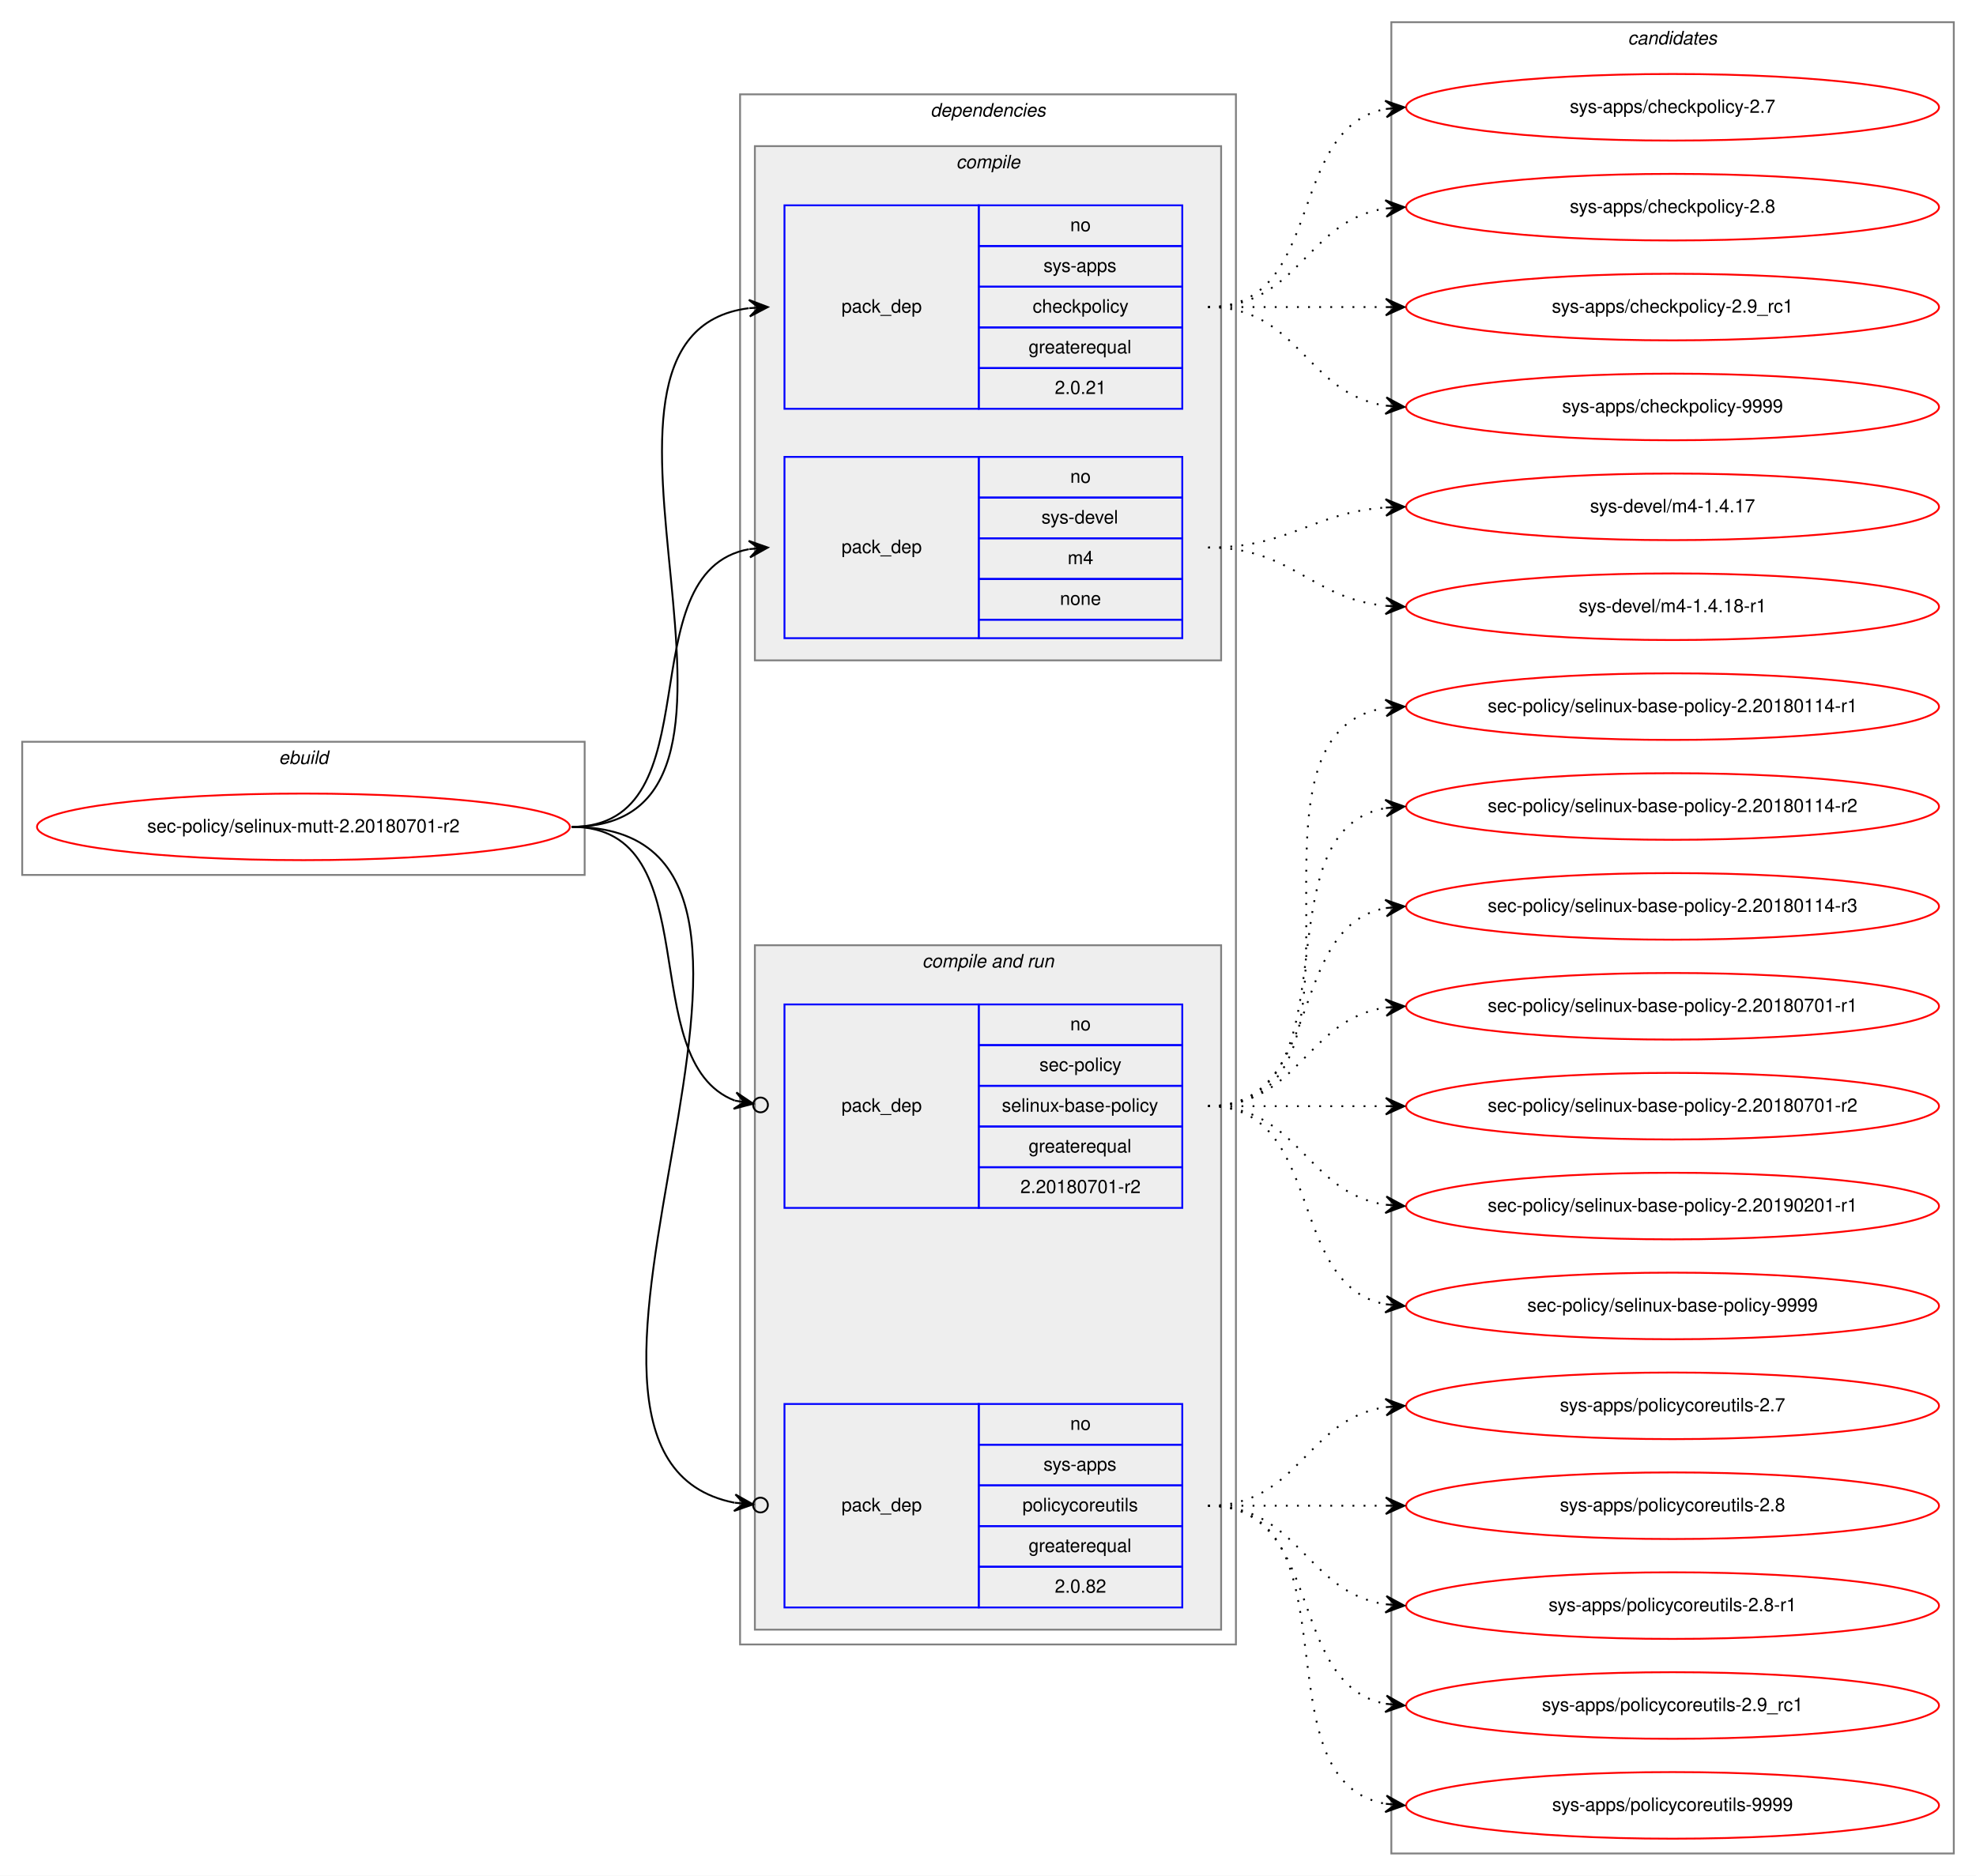
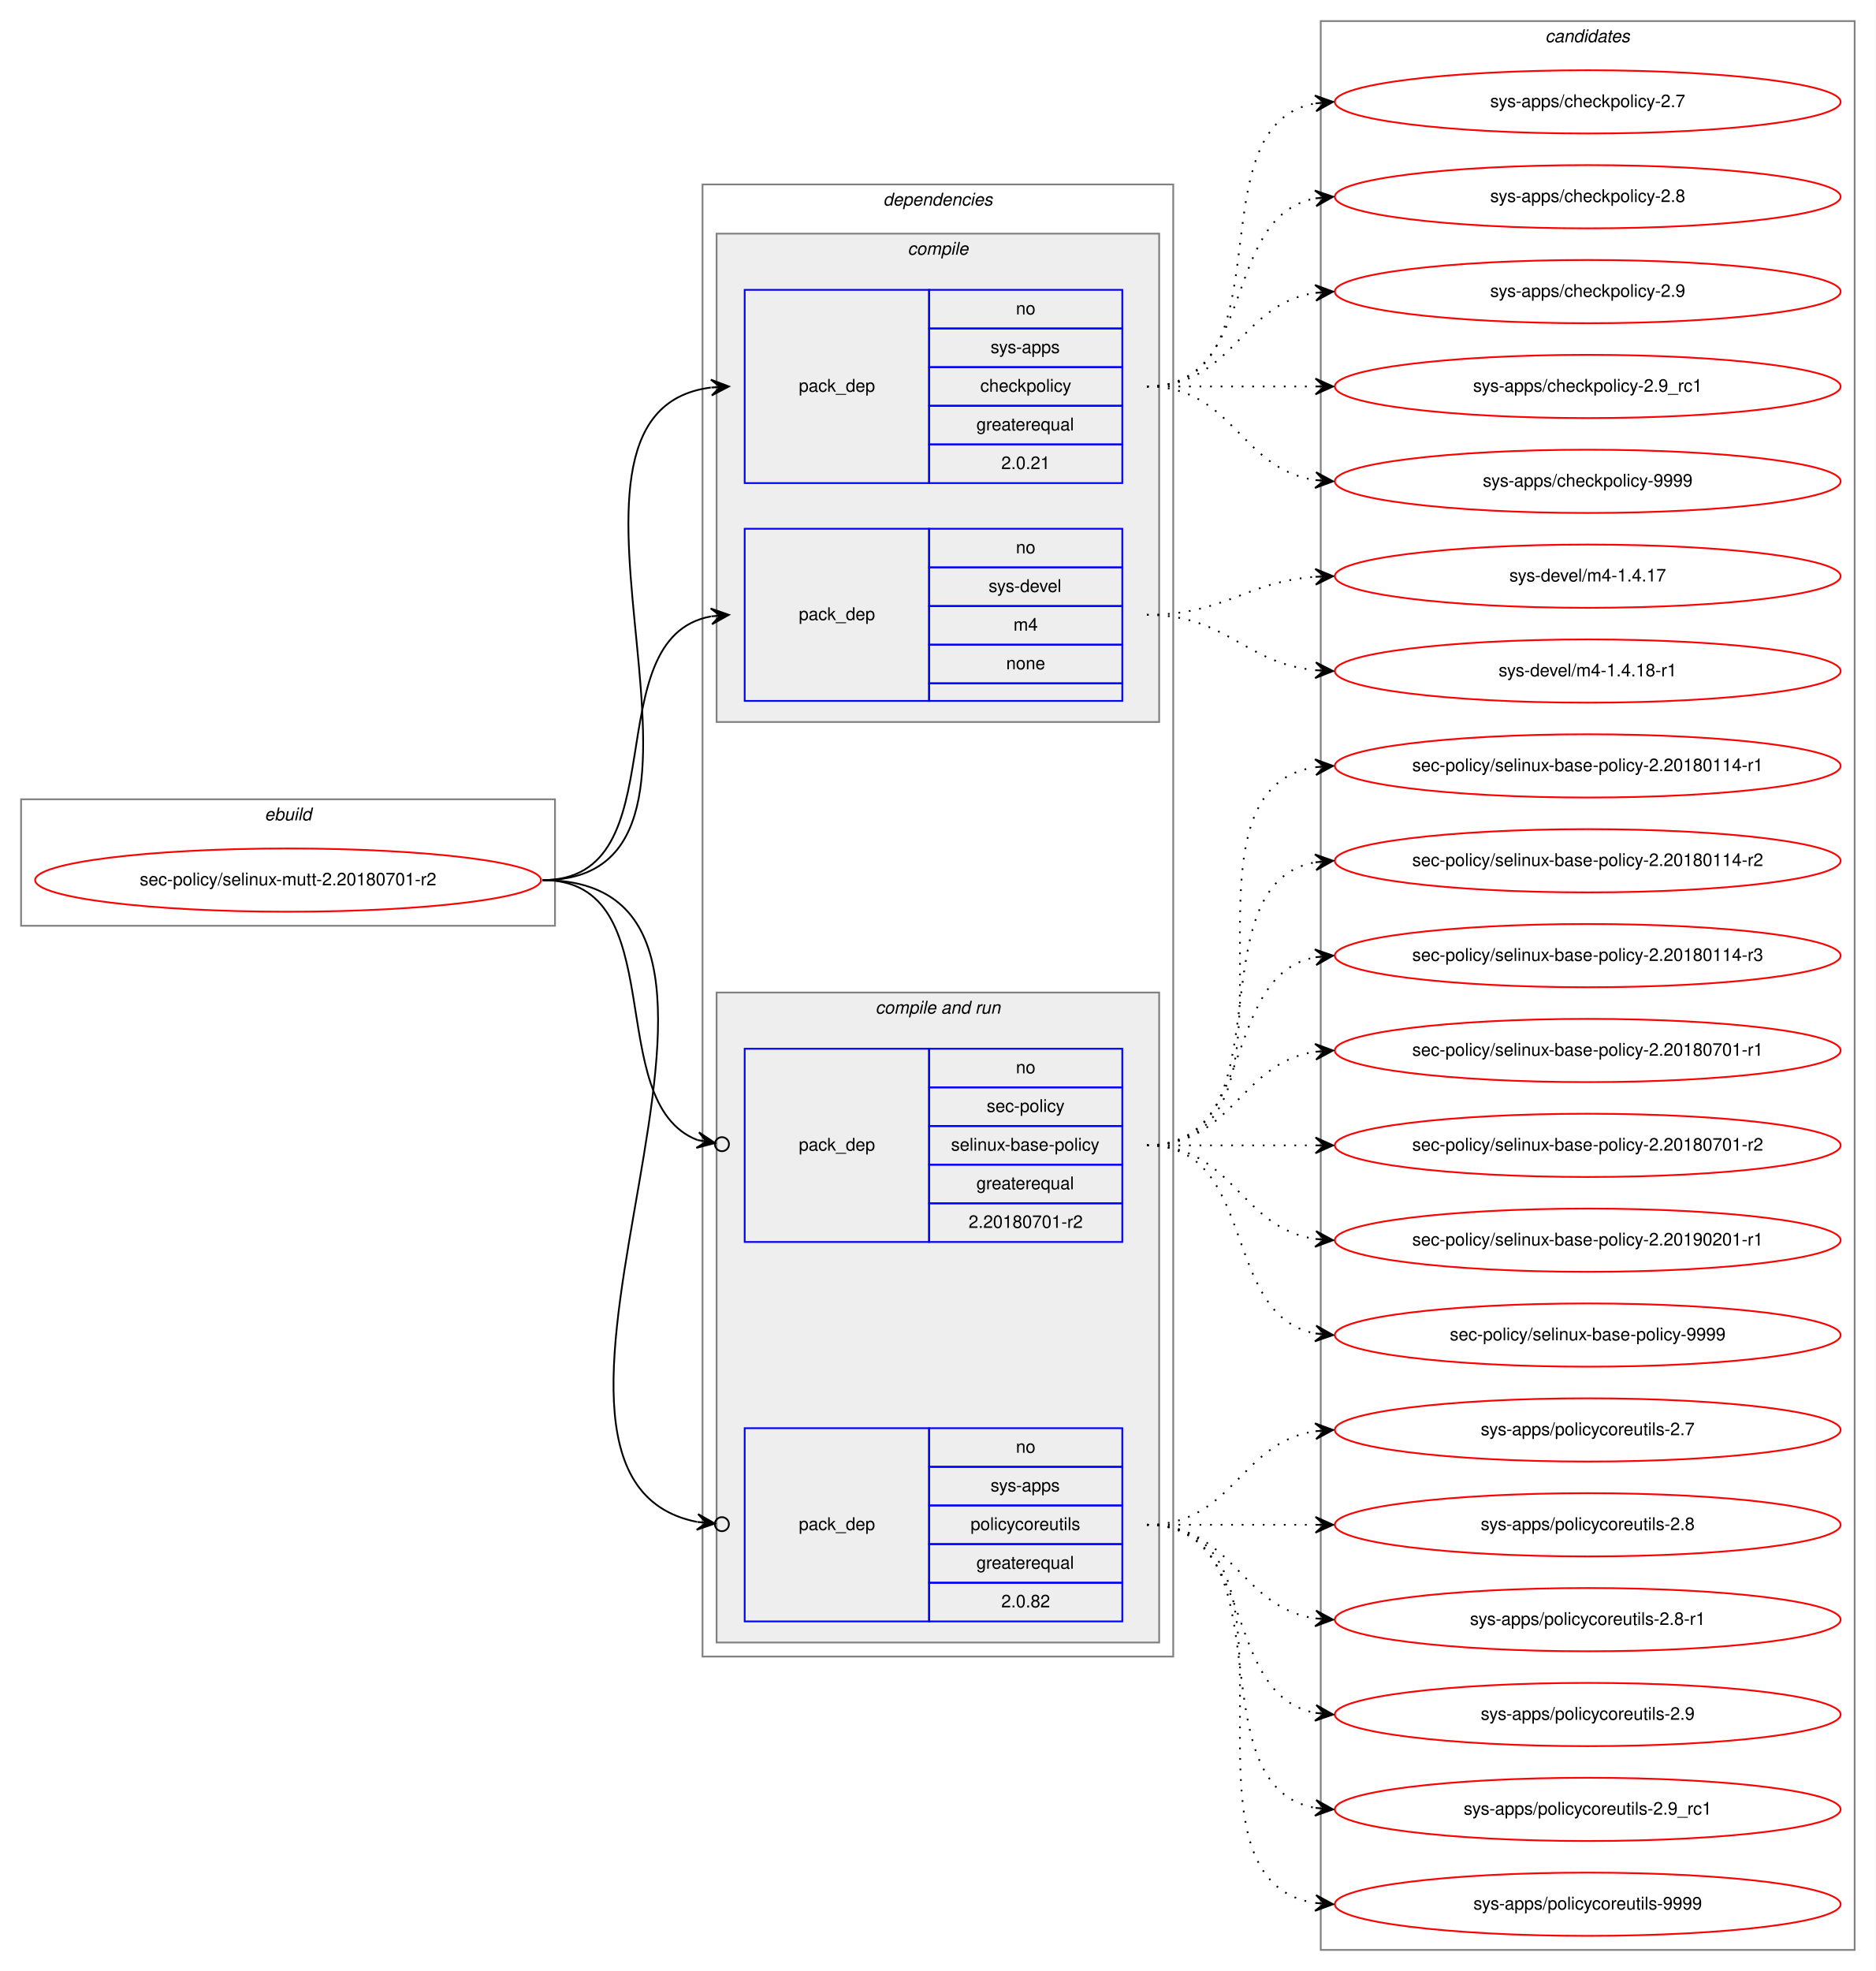
- <svg xmlns="http://www.w3.org/2000/svg" xmlns:xlink="http://www.w3.org/1999/xlink" width="1068pt" height="1014pt" viewBox="0.00 0.00 1068.00 1014.00">
-   <g id="graph0" class="graph" transform="scale(1 1) rotate(0) translate(4 1010)">
-     <polygon fill="white" stroke="transparent" points="-4,4 -4,-1010 1064,-1010 1064,4 -4,4" />
+ <svg xmlns="http://www.w3.org/2000/svg" xmlns:xlink="http://www.w3.org/1999/xlink" width="1068pt" height="1122pt" viewBox="0.00 0.00 1068.00 1122.00">
+   <g id="graph0" class="graph" transform="scale(1 1) rotate(0) translate(4 1118)">
+     <polygon fill="white" stroke="transparent" points="-4,4 -4,-1118 1064,-1118 1064,4 -4,4" />
    <g id="clust1" class="cluster">
-       <polygon fill="none" stroke="gray" points="8,-537 8,-609 312,-609 312,-537 8,-537" />
-       <text text-anchor="start" x="146.66" y="-597" font-family="Helvetica,sans-Serif" font-style="italic" font-size="10.00">ebuild</text>
+       <polygon fill="none" stroke="gray" points="8,-591 8,-663 312,-663 312,-591 8,-591" />
+       <text text-anchor="start" x="146.66" y="-651" font-family="Helvetica,sans-Serif" font-style="italic" font-size="10.00">ebuild</text>
    </g>
    <g id="clust2" class="cluster">
-       <polygon fill="none" stroke="gray" points="396,-121 396,-959 664,-959 664,-121 396,-121" />
-       <text text-anchor="start" x="498.88" y="-947" font-family="Helvetica,sans-Serif" font-style="italic" font-size="10.00">dependencies</text>
+       <polygon fill="none" stroke="gray" points="396,-175 396,-1013 664,-1013 664,-175 396,-175" />
+       <text text-anchor="start" x="498.88" y="-1001" font-family="Helvetica,sans-Serif" font-style="italic" font-size="10.00">dependencies</text>
    </g>
    <g id="clust3" class="cluster">
-       <polygon fill="#eeeeee" stroke="gray" points="404,-653 404,-931 656,-931 656,-653 404,-653" />
-       <text text-anchor="start" x="512.78" y="-919" font-family="Helvetica,sans-Serif" font-style="italic" font-size="10.00">compile</text>
+       <polygon fill="#eeeeee" stroke="gray" points="404,-707 404,-985 656,-985 656,-707 404,-707" />
+       <text text-anchor="start" x="512.78" y="-973" font-family="Helvetica,sans-Serif" font-style="italic" font-size="10.00">compile</text>
    </g>
    <g id="clust6" class="cluster">
-       <polygon fill="#eeeeee" stroke="gray" points="404,-129 404,-499 656,-499 656,-129 404,-129" />
-       <text text-anchor="start" x="494.44" y="-487" font-family="Helvetica,sans-Serif" font-style="italic" font-size="10.00">compile and run</text>
+       <polygon fill="#eeeeee" stroke="gray" points="404,-183 404,-553 656,-553 656,-183 404,-183" />
+       <text text-anchor="start" x="494.44" y="-541" font-family="Helvetica,sans-Serif" font-style="italic" font-size="10.00">compile and run</text>
    </g>
    <g id="clust10" class="cluster">
-       <polygon fill="none" stroke="gray" points="748,-8 748,-998 1052,-998 1052,-8 748,-8" />
-       <text text-anchor="start" x="875.82" y="-986" font-family="Helvetica,sans-Serif" font-style="italic" font-size="10.00">candidates</text>
+       <polygon fill="none" stroke="gray" points="748,-8 748,-1106 1052,-1106 1052,-8 748,-8" />
+       <text text-anchor="start" x="875.82" y="-1094" font-family="Helvetica,sans-Serif" font-style="italic" font-size="10.00">candidates</text>
    </g>
    <g id="node1" class="node">
      <g id="a_node1">
        <a xlink:href="../sec-policy/selinux-mutt-2.20180701-r2.svg" xlink:title="sec-policy/selinux-mutt-2.20180701-r2">
-           <ellipse fill="none" stroke="red" cx="160" cy="-563" rx="144" ry="18" />
-           <text text-anchor="middle" x="160" y="-560" font-family="Helvetica,sans-Serif" font-size="10.00">sec-policy/selinux-mutt-2.20180701-r2</text>
+           <ellipse fill="none" stroke="red" cx="160" cy="-617" rx="144" ry="18" />
+           <text text-anchor="middle" x="160" y="-614" font-family="Helvetica,sans-Serif" font-size="10.00">sec-policy/selinux-mutt-2.20180701-r2</text>
        </a>
      </g>
    </g>
    <g id="node2" class="node">
-       <polygon fill="none" stroke="blue" points="420,-789 420,-899 525,-899 525,-789 420,-789" />
-       <text text-anchor="start" x="450.82" y="-841" font-family="Helvetica,sans-Serif" font-size="10.00">pack_dep</text>
-       <polygon fill="none" stroke="blue" points="525,-877 525,-899 635,-899 635,-877 525,-877" />
-       <text text-anchor="start" x="574.44" y="-885" font-family="Helvetica,sans-Serif" font-size="10.00">no</text>
-       <polygon fill="none" stroke="blue" points="525,-855 525,-877 635,-877 635,-855 525,-855" />
-       <text text-anchor="start" x="560" y="-863" font-family="Helvetica,sans-Serif" font-size="10.00">sys-apps</text>
-       <polygon fill="none" stroke="blue" points="525,-833 525,-855 635,-855 635,-833 525,-833" />
-       <text text-anchor="start" x="554.16" y="-841" font-family="Helvetica,sans-Serif" font-size="10.00">checkpolicy</text>
-       <polygon fill="none" stroke="blue" points="525,-811 525,-833 635,-833 635,-811 525,-811" />
-       <text text-anchor="start" x="551.94" y="-819" font-family="Helvetica,sans-Serif" font-size="10.00">greaterequal</text>
-       <polygon fill="none" stroke="blue" points="525,-789 525,-811 635,-811 635,-789 525,-789" />
-       <text text-anchor="start" x="566.1" y="-797" font-family="Helvetica,sans-Serif" font-size="10.00">2.0.21</text>
+       <polygon fill="none" stroke="blue" points="420,-843 420,-953 525,-953 525,-843 420,-843" />
+       <text text-anchor="start" x="450.82" y="-895" font-family="Helvetica,sans-Serif" font-size="10.00">pack_dep</text>
+       <polygon fill="none" stroke="blue" points="525,-931 525,-953 635,-953 635,-931 525,-931" />
+       <text text-anchor="start" x="574.44" y="-939" font-family="Helvetica,sans-Serif" font-size="10.00">no</text>
+       <polygon fill="none" stroke="blue" points="525,-909 525,-931 635,-931 635,-909 525,-909" />
+       <text text-anchor="start" x="560" y="-917" font-family="Helvetica,sans-Serif" font-size="10.00">sys-apps</text>
+       <polygon fill="none" stroke="blue" points="525,-887 525,-909 635,-909 635,-887 525,-887" />
+       <text text-anchor="start" x="554.16" y="-895" font-family="Helvetica,sans-Serif" font-size="10.00">checkpolicy</text>
+       <polygon fill="none" stroke="blue" points="525,-865 525,-887 635,-887 635,-865 525,-865" />
+       <text text-anchor="start" x="551.94" y="-873" font-family="Helvetica,sans-Serif" font-size="10.00">greaterequal</text>
+       <polygon fill="none" stroke="blue" points="525,-843 525,-865 635,-865 635,-843 525,-843" />
+       <text text-anchor="start" x="566.1" y="-851" font-family="Helvetica,sans-Serif" font-size="10.00">2.0.21</text>
    </g>
    <g id="edge1" class="edge">
-       <path fill="none" stroke="black" d="M305,-563C434.83,-563 286.1,-828.84 400.7,-843.38" />
-       <polygon fill="black" stroke="black" points="411,-844 400.75,-847.89 406.01,-843.7 401.02,-843.4 401.02,-843.4 401.02,-843.4 406.01,-843.7 401.29,-838.91 411,-844 411,-844" />
+       <path fill="none" stroke="black" d="M305,-617C434.83,-617 286.1,-882.84 400.7,-897.38" />
+       <polygon fill="black" stroke="black" points="411,-898 400.75,-901.89 406.01,-897.7 401.02,-897.4 401.02,-897.4 401.02,-897.4 406.01,-897.7 401.29,-892.91 411,-898 411,-898" />
    </g>
    <g id="node3" class="node">
-       <polygon fill="none" stroke="blue" points="420,-665 420,-763 525,-763 525,-665 420,-665" />
-       <text text-anchor="start" x="450.82" y="-711" font-family="Helvetica,sans-Serif" font-size="10.00">pack_dep</text>
-       <polygon fill="none" stroke="blue" points="525,-741 525,-763 635,-763 635,-741 525,-741" />
-       <text text-anchor="start" x="574.44" y="-749" font-family="Helvetica,sans-Serif" font-size="10.00">no</text>
-       <polygon fill="none" stroke="blue" points="525,-719 525,-741 635,-741 635,-719 525,-719" />
-       <text text-anchor="start" x="558.89" y="-727" font-family="Helvetica,sans-Serif" font-size="10.00">sys-devel</text>
-       <polygon fill="none" stroke="blue" points="525,-697 525,-719 635,-719 635,-697 525,-697" />
-       <text text-anchor="start" x="573.06" y="-705" font-family="Helvetica,sans-Serif" font-size="10.00">m4</text>
-       <polygon fill="none" stroke="blue" points="525,-675 525,-697 635,-697 635,-675 525,-675" />
-       <text text-anchor="start" x="568.88" y="-683" font-family="Helvetica,sans-Serif" font-size="10.00">none</text>
-       <polygon fill="none" stroke="blue" points="525,-665 525,-675 635,-675 635,-665 525,-665" />
+       <polygon fill="none" stroke="blue" points="420,-719 420,-817 525,-817 525,-719 420,-719" />
+       <text text-anchor="start" x="450.82" y="-765" font-family="Helvetica,sans-Serif" font-size="10.00">pack_dep</text>
+       <polygon fill="none" stroke="blue" points="525,-795 525,-817 635,-817 635,-795 525,-795" />
+       <text text-anchor="start" x="574.44" y="-803" font-family="Helvetica,sans-Serif" font-size="10.00">no</text>
+       <polygon fill="none" stroke="blue" points="525,-773 525,-795 635,-795 635,-773 525,-773" />
+       <text text-anchor="start" x="558.89" y="-781" font-family="Helvetica,sans-Serif" font-size="10.00">sys-devel</text>
+       <polygon fill="none" stroke="blue" points="525,-751 525,-773 635,-773 635,-751 525,-751" />
+       <text text-anchor="start" x="573.06" y="-759" font-family="Helvetica,sans-Serif" font-size="10.00">m4</text>
+       <polygon fill="none" stroke="blue" points="525,-729 525,-751 635,-751 635,-729 525,-729" />
+       <text text-anchor="start" x="568.88" y="-737" font-family="Helvetica,sans-Serif" font-size="10.00">none</text>
+       <polygon fill="none" stroke="blue" points="525,-719 525,-729 635,-729 635,-719 525,-719" />
    </g>
    <g id="edge2" class="edge">
-       <path fill="none" stroke="black" d="M305,-563C383.31,-563 333.93,-700.74 400.77,-713.11" />
-       <polygon fill="black" stroke="black" points="411,-714 400.65,-717.62 406.02,-713.57 401.04,-713.14 401.04,-713.14 401.04,-713.14 406.02,-713.57 401.43,-708.65 411,-714 411,-714" />
+       <path fill="none" stroke="black" d="M305,-617C383.31,-617 333.93,-754.74 400.77,-767.11" />
+       <polygon fill="black" stroke="black" points="411,-768 400.65,-771.62 406.02,-767.57 401.04,-767.14 401.04,-767.14 401.04,-767.14 406.02,-767.57 401.43,-762.65 411,-768 411,-768" />
    </g>
    <g id="node4" class="node">
-       <polygon fill="none" stroke="blue" points="420,-357 420,-467 525,-467 525,-357 420,-357" />
-       <text text-anchor="start" x="450.82" y="-409" font-family="Helvetica,sans-Serif" font-size="10.00">pack_dep</text>
-       <polygon fill="none" stroke="blue" points="525,-445 525,-467 635,-467 635,-445 525,-445" />
-       <text text-anchor="start" x="574.44" y="-453" font-family="Helvetica,sans-Serif" font-size="10.00">no</text>
-       <polygon fill="none" stroke="blue" points="525,-423 525,-445 635,-445 635,-423 525,-423" />
-       <text text-anchor="start" x="557.78" y="-431" font-family="Helvetica,sans-Serif" font-size="10.00">sec-policy</text>
-       <polygon fill="none" stroke="blue" points="525,-401 525,-423 635,-423 635,-401 525,-401" />
-       <text text-anchor="start" x="537.5" y="-409" font-family="Helvetica,sans-Serif" font-size="10.00">selinux-base-policy</text>
-       <polygon fill="none" stroke="blue" points="525,-379 525,-401 635,-401 635,-379 525,-379" />
-       <text text-anchor="start" x="551.94" y="-387" font-family="Helvetica,sans-Serif" font-size="10.00">greaterequal</text>
-       <polygon fill="none" stroke="blue" points="525,-357 525,-379 635,-379 635,-357 525,-357" />
-       <text text-anchor="start" x="547.49" y="-365" font-family="Helvetica,sans-Serif" font-size="10.00">2.20180701-r2</text>
+       <polygon fill="none" stroke="blue" points="420,-411 420,-521 525,-521 525,-411 420,-411" />
+       <text text-anchor="start" x="450.82" y="-463" font-family="Helvetica,sans-Serif" font-size="10.00">pack_dep</text>
+       <polygon fill="none" stroke="blue" points="525,-499 525,-521 635,-521 635,-499 525,-499" />
+       <text text-anchor="start" x="574.44" y="-507" font-family="Helvetica,sans-Serif" font-size="10.00">no</text>
+       <polygon fill="none" stroke="blue" points="525,-477 525,-499 635,-499 635,-477 525,-477" />
+       <text text-anchor="start" x="557.78" y="-485" font-family="Helvetica,sans-Serif" font-size="10.00">sec-policy</text>
+       <polygon fill="none" stroke="blue" points="525,-455 525,-477 635,-477 635,-455 525,-455" />
+       <text text-anchor="start" x="537.5" y="-463" font-family="Helvetica,sans-Serif" font-size="10.00">selinux-base-policy</text>
+       <polygon fill="none" stroke="blue" points="525,-433 525,-455 635,-455 635,-433 525,-433" />
+       <text text-anchor="start" x="551.94" y="-441" font-family="Helvetica,sans-Serif" font-size="10.00">greaterequal</text>
+       <polygon fill="none" stroke="blue" points="525,-411 525,-433 635,-433 635,-411 525,-411" />
+       <text text-anchor="start" x="547.49" y="-419" font-family="Helvetica,sans-Serif" font-size="10.00">2.20180701-r2</text>
    </g>
    <g id="edge3" class="edge">
-       <path fill="none" stroke="black" d="M305,-563C380.11,-563 337.76,-436.3 393.14,-415.02" />
-       <ellipse fill="none" stroke="black" cx="407.06" cy="-412.67" rx="4" ry="4" />
-       <polygon fill="black" stroke="black" points="403.11,-413.33 394,-419.43 398.18,-414.16 393.25,-415 393.25,-415 393.25,-415 398.18,-414.16 392.5,-410.56 403.11,-413.33 403.11,-413.33" />
+       <path fill="none" stroke="black" d="M305,-617C380.11,-617 337.76,-490.3 393.14,-469.02" />
+       <ellipse fill="none" stroke="black" cx="407.06" cy="-466.67" rx="4" ry="4" />
+       <polygon fill="black" stroke="black" points="403.11,-467.33 394,-473.43 398.18,-468.16 393.25,-469 393.25,-469 393.25,-469 398.18,-468.16 392.5,-464.56 403.11,-467.33 403.11,-467.33" />
    </g>
    <g id="node5" class="node">
-       <polygon fill="none" stroke="blue" points="420,-141 420,-251 525,-251 525,-141 420,-141" />
-       <text text-anchor="start" x="450.82" y="-193" font-family="Helvetica,sans-Serif" font-size="10.00">pack_dep</text>
-       <polygon fill="none" stroke="blue" points="525,-229 525,-251 635,-251 635,-229 525,-229" />
-       <text text-anchor="start" x="574.44" y="-237" font-family="Helvetica,sans-Serif" font-size="10.00">no</text>
-       <polygon fill="none" stroke="blue" points="525,-207 525,-229 635,-229 635,-207 525,-207" />
-       <text text-anchor="start" x="560" y="-215" font-family="Helvetica,sans-Serif" font-size="10.00">sys-apps</text>
-       <polygon fill="none" stroke="blue" points="525,-185 525,-207 635,-207 635,-185 525,-185" />
-       <text text-anchor="start" x="548.61" y="-193" font-family="Helvetica,sans-Serif" font-size="10.00">policycoreutils</text>
-       <polygon fill="none" stroke="blue" points="525,-163 525,-185 635,-185 635,-163 525,-163" />
-       <text text-anchor="start" x="551.94" y="-171" font-family="Helvetica,sans-Serif" font-size="10.00">greaterequal</text>
-       <polygon fill="none" stroke="blue" points="525,-141 525,-163 635,-163 635,-141 525,-141" />
-       <text text-anchor="start" x="566.1" y="-149" font-family="Helvetica,sans-Serif" font-size="10.00">2.0.82</text>
+       <polygon fill="none" stroke="blue" points="420,-195 420,-305 525,-305 525,-195 420,-195" />
+       <text text-anchor="start" x="450.82" y="-247" font-family="Helvetica,sans-Serif" font-size="10.00">pack_dep</text>
+       <polygon fill="none" stroke="blue" points="525,-283 525,-305 635,-305 635,-283 525,-283" />
+       <text text-anchor="start" x="574.44" y="-291" font-family="Helvetica,sans-Serif" font-size="10.00">no</text>
+       <polygon fill="none" stroke="blue" points="525,-261 525,-283 635,-283 635,-261 525,-261" />
+       <text text-anchor="start" x="560" y="-269" font-family="Helvetica,sans-Serif" font-size="10.00">sys-apps</text>
+       <polygon fill="none" stroke="blue" points="525,-239 525,-261 635,-261 635,-239 525,-239" />
+       <text text-anchor="start" x="548.61" y="-247" font-family="Helvetica,sans-Serif" font-size="10.00">policycoreutils</text>
+       <polygon fill="none" stroke="blue" points="525,-217 525,-239 635,-239 635,-217 525,-217" />
+       <text text-anchor="start" x="551.94" y="-225" font-family="Helvetica,sans-Serif" font-size="10.00">greaterequal</text>
+       <polygon fill="none" stroke="blue" points="525,-195 525,-217 635,-217 635,-195 525,-195" />
+       <text text-anchor="start" x="566.1" y="-203" font-family="Helvetica,sans-Serif" font-size="10.00">2.0.82</text>
    </g>
    <g id="edge4" class="edge">
-       <path fill="none" stroke="black" d="M305,-563C468.15,-563 258.85,-224.11 392.9,-197.64" />
-       <ellipse fill="none" stroke="black" cx="407.02" cy="-196.36" rx="4" ry="4" />
-       <polygon fill="black" stroke="black" points="403.03,-196.72 393.48,-202.1 398.05,-197.17 393.07,-197.62 393.07,-197.62 393.07,-197.62 398.05,-197.17 392.67,-193.14 403.03,-196.72 403.03,-196.72" />
+       <path fill="none" stroke="black" d="M305,-617C468.15,-617 258.85,-278.11 392.9,-251.64" />
+       <ellipse fill="none" stroke="black" cx="407.02" cy="-250.36" rx="4" ry="4" />
+       <polygon fill="black" stroke="black" points="403.03,-250.72 393.48,-256.1 398.05,-251.17 393.07,-251.62 393.07,-251.62 393.07,-251.62 398.05,-251.17 392.67,-247.14 403.03,-250.72 403.03,-250.72" />
    </g>
    <g id="node6" class="node">
      <g id="a_node6">
        <a xlink:href="../sys-apps/checkpolicy-2.7.svg" xlink:title="sys-apps/checkpolicy-2.7">
-           <ellipse fill="none" stroke="red" cx="900" cy="-952" rx="144" ry="18" />
-           <text text-anchor="middle" x="900" y="-949" font-family="Helvetica,sans-Serif" font-size="10.00">sys-apps/checkpolicy-2.7</text>
+           <ellipse fill="none" stroke="red" cx="900" cy="-1060" rx="144" ry="18" />
+           <text text-anchor="middle" x="900" y="-1057" font-family="Helvetica,sans-Serif" font-size="10.00">sys-apps/checkpolicy-2.7</text>
        </a>
      </g>
    </g>
    <g id="edge5" class="edge">
-       <path fill="none" stroke="black" stroke-dasharray="1,5" d="M649,-844C712.58,-844 690.58,-940.51 744.79,-951.07" />
-       <polygon fill="black" stroke="black" points="755,-952 744.63,-955.57 750.02,-951.54 745.04,-951.09 745.04,-951.09 745.04,-951.09 750.02,-951.54 745.45,-946.61 755,-952 755,-952" />
+       <path fill="none" stroke="black" stroke-dasharray="1,5" d="M649,-898C731.35,-898 674.36,-1046.38 744.73,-1059.13" />
+       <polygon fill="black" stroke="black" points="755,-1060 744.66,-1063.64 750.02,-1059.58 745.04,-1059.15 745.04,-1059.15 745.04,-1059.15 750.02,-1059.58 745.42,-1054.67 755,-1060 755,-1060" />
    </g>
    <g id="node7" class="node">
      <g id="a_node7">
        <a xlink:href="../sys-apps/checkpolicy-2.8.svg" xlink:title="sys-apps/checkpolicy-2.8">
-           <ellipse fill="none" stroke="red" cx="900" cy="-898" rx="144" ry="18" />
-           <text text-anchor="middle" x="900" y="-895" font-family="Helvetica,sans-Serif" font-size="10.00">sys-apps/checkpolicy-2.8</text>
+           <ellipse fill="none" stroke="red" cx="900" cy="-1006" rx="144" ry="18" />
+           <text text-anchor="middle" x="900" y="-1003" font-family="Helvetica,sans-Serif" font-size="10.00">sys-apps/checkpolicy-2.8</text>
        </a>
      </g>
    </g>
    <g id="edge6" class="edge">
-       <path fill="none" stroke="black" stroke-dasharray="1,5" d="M649,-844C698.26,-844 701.85,-890.87 744.86,-897.28" />
-       <polygon fill="black" stroke="black" points="755,-898 744.71,-901.78 750.01,-897.64 745.03,-897.29 745.03,-897.29 745.03,-897.29 750.01,-897.64 745.35,-892.8 755,-898 755,-898" />
+       <path fill="none" stroke="black" stroke-dasharray="1,5" d="M649,-898C712.58,-898 690.58,-994.51 744.79,-1005.07" />
+       <polygon fill="black" stroke="black" points="755,-1006 744.63,-1009.57 750.02,-1005.54 745.04,-1005.09 745.04,-1005.09 745.04,-1005.09 750.02,-1005.54 745.45,-1000.61 755,-1006 755,-1006" />
    </g>
    <g id="node8" class="node">
      <g id="a_node8">
-         <a xlink:href="../sys-apps/checkpolicy-2.9_rc1.svg" xlink:title="sys-apps/checkpolicy-2.9_rc1">
-           <ellipse fill="none" stroke="red" cx="900" cy="-844" rx="144" ry="18" />
-           <text text-anchor="middle" x="900" y="-841" font-family="Helvetica,sans-Serif" font-size="10.00">sys-apps/checkpolicy-2.9_rc1</text>
+         <a xlink:href="../sys-apps/checkpolicy-2.9.svg" xlink:title="sys-apps/checkpolicy-2.9">
+           <ellipse fill="none" stroke="red" cx="900" cy="-952" rx="144" ry="18" />
+           <text text-anchor="middle" x="900" y="-949" font-family="Helvetica,sans-Serif" font-size="10.00">sys-apps/checkpolicy-2.9</text>
        </a>
      </g>
    </g>
    <g id="edge7" class="edge">
-       <path fill="none" stroke="black" stroke-dasharray="1,5" d="M649,-844C692.43,-844 705.83,-844 744.57,-844" />
-       <polygon fill="black" stroke="black" points="755,-844 745,-848.5 750,-844 745,-844 745,-844 745,-844 750,-844 745,-839.5 755,-844 755,-844" />
+       <path fill="none" stroke="black" stroke-dasharray="1,5" d="M649,-898C698.26,-898 701.85,-944.87 744.86,-951.28" />
+       <polygon fill="black" stroke="black" points="755,-952 744.71,-955.78 750.01,-951.64 745.03,-951.29 745.03,-951.29 745.03,-951.29 750.01,-951.64 745.35,-946.8 755,-952 755,-952" />
    </g>
    <g id="node9" class="node">
      <g id="a_node9">
-         <a xlink:href="../sys-apps/checkpolicy-9999.svg" xlink:title="sys-apps/checkpolicy-9999">
-           <ellipse fill="none" stroke="red" cx="900" cy="-790" rx="144" ry="18" />
-           <text text-anchor="middle" x="900" y="-787" font-family="Helvetica,sans-Serif" font-size="10.00">sys-apps/checkpolicy-9999</text>
+         <a xlink:href="../sys-apps/checkpolicy-2.9_rc1.svg" xlink:title="sys-apps/checkpolicy-2.9_rc1">
+           <ellipse fill="none" stroke="red" cx="900" cy="-898" rx="144" ry="18" />
+           <text text-anchor="middle" x="900" y="-895" font-family="Helvetica,sans-Serif" font-size="10.00">sys-apps/checkpolicy-2.9_rc1</text>
        </a>
      </g>
    </g>
    <g id="edge8" class="edge">
-       <path fill="none" stroke="black" stroke-dasharray="1,5" d="M649,-844C698.26,-844 701.85,-797.13 744.86,-790.72" />
-       <polygon fill="black" stroke="black" points="755,-790 745.35,-795.2 750.01,-790.36 745.03,-790.71 745.03,-790.71 745.03,-790.71 750.01,-790.36 744.71,-786.22 755,-790 755,-790" />
+       <path fill="none" stroke="black" stroke-dasharray="1,5" d="M649,-898C692.43,-898 705.83,-898 744.57,-898" />
+       <polygon fill="black" stroke="black" points="755,-898 745,-902.5 750,-898 745,-898 745,-898 745,-898 750,-898 745,-893.5 755,-898 755,-898" />
    </g>
    <g id="node10" class="node">
      <g id="a_node10">
-         <a xlink:href="../sys-devel/m4-1.4.17.svg" xlink:title="sys-devel/m4-1.4.17">
-           <ellipse fill="none" stroke="red" cx="900" cy="-736" rx="144" ry="18" />
-           <text text-anchor="middle" x="900" y="-733" font-family="Helvetica,sans-Serif" font-size="10.00">sys-devel/m4-1.4.17</text>
+         <a xlink:href="../sys-apps/checkpolicy-9999.svg" xlink:title="sys-apps/checkpolicy-9999">
+           <ellipse fill="none" stroke="red" cx="900" cy="-844" rx="144" ry="18" />
+           <text text-anchor="middle" x="900" y="-841" font-family="Helvetica,sans-Serif" font-size="10.00">sys-apps/checkpolicy-9999</text>
        </a>
      </g>
    </g>
    <g id="edge9" class="edge">
-       <path fill="none" stroke="black" stroke-dasharray="1,5" d="M649,-714C693.54,-714 705.22,-732.86 744.89,-735.65" />
-       <polygon fill="black" stroke="black" points="755,-736 744.85,-740.16 750,-735.83 745.01,-735.66 745.01,-735.66 745.01,-735.66 750,-735.83 745.16,-731.16 755,-736 755,-736" />
+       <path fill="none" stroke="black" stroke-dasharray="1,5" d="M649,-898C698.26,-898 701.85,-851.13 744.86,-844.72" />
+       <polygon fill="black" stroke="black" points="755,-844 745.35,-849.2 750.01,-844.36 745.03,-844.71 745.03,-844.71 745.03,-844.71 750.01,-844.36 744.71,-840.22 755,-844 755,-844" />
    </g>
    <g id="node11" class="node">
      <g id="a_node11">
-         <a xlink:href="../sys-devel/m4-1.4.18-r1.svg" xlink:title="sys-devel/m4-1.4.18-r1">
-           <ellipse fill="none" stroke="red" cx="900" cy="-682" rx="144" ry="18" />
-           <text text-anchor="middle" x="900" y="-679" font-family="Helvetica,sans-Serif" font-size="10.00">sys-devel/m4-1.4.18-r1</text>
+         <a xlink:href="../sys-devel/m4-1.4.17.svg" xlink:title="sys-devel/m4-1.4.17">
+           <ellipse fill="none" stroke="red" cx="900" cy="-790" rx="144" ry="18" />
+           <text text-anchor="middle" x="900" y="-787" font-family="Helvetica,sans-Serif" font-size="10.00">sys-devel/m4-1.4.17</text>
        </a>
      </g>
    </g>
    <g id="edge10" class="edge">
-       <path fill="none" stroke="black" stroke-dasharray="1,5" d="M649,-714C694.65,-714 704.48,-686.46 744.95,-682.48" />
-       <polygon fill="black" stroke="black" points="755,-682 745.22,-686.97 750.01,-682.24 745.01,-682.47 745.01,-682.47 745.01,-682.47 750.01,-682.24 744.8,-677.98 755,-682 755,-682" />
+       <path fill="none" stroke="black" stroke-dasharray="1,5" d="M649,-768C693.54,-768 705.22,-786.86 744.89,-789.65" />
+       <polygon fill="black" stroke="black" points="755,-790 744.85,-794.16 750,-789.83 745.01,-789.66 745.01,-789.66 745.01,-789.66 750,-789.83 745.16,-785.16 755,-790 755,-790" />
    </g>
    <g id="node12" class="node">
      <g id="a_node12">
-         <a xlink:href="../sec-policy/selinux-base-policy-2.20180114-r1.svg" xlink:title="sec-policy/selinux-base-policy-2.20180114-r1">
-           <ellipse fill="none" stroke="red" cx="900" cy="-628" rx="144" ry="18" />
-           <text text-anchor="middle" x="900" y="-625" font-family="Helvetica,sans-Serif" font-size="10.00">sec-policy/selinux-base-policy-2.20180114-r1</text>
+         <a xlink:href="../sys-devel/m4-1.4.18-r1.svg" xlink:title="sys-devel/m4-1.4.18-r1">
+           <ellipse fill="none" stroke="red" cx="900" cy="-736" rx="144" ry="18" />
+           <text text-anchor="middle" x="900" y="-733" font-family="Helvetica,sans-Serif" font-size="10.00">sys-devel/m4-1.4.18-r1</text>
        </a>
      </g>
    </g>
    <g id="edge11" class="edge">
-       <path fill="none" stroke="black" stroke-dasharray="1,5" d="M649,-412C752.28,-412 655.19,-613.49 744.77,-627.26" />
-       <polygon fill="black" stroke="black" points="755,-628 744.7,-631.77 750.01,-627.64 745.03,-627.28 745.03,-627.28 745.03,-627.28 750.01,-627.64 745.35,-622.79 755,-628 755,-628" />
+       <path fill="none" stroke="black" stroke-dasharray="1,5" d="M649,-768C694.65,-768 704.48,-740.46 744.95,-736.48" />
+       <polygon fill="black" stroke="black" points="755,-736 745.22,-740.97 750.01,-736.24 745.01,-736.47 745.01,-736.47 745.01,-736.47 750.01,-736.24 744.8,-731.98 755,-736 755,-736" />
    </g>
    <g id="node13" class="node">
      <g id="a_node13">
-         <a xlink:href="../sec-policy/selinux-base-policy-2.20180114-r2.svg" xlink:title="sec-policy/selinux-base-policy-2.20180114-r2">
-           <ellipse fill="none" stroke="red" cx="900" cy="-574" rx="144" ry="18" />
-           <text text-anchor="middle" x="900" y="-571" font-family="Helvetica,sans-Serif" font-size="10.00">sec-policy/selinux-base-policy-2.20180114-r2</text>
+         <a xlink:href="../sec-policy/selinux-base-policy-2.20180114-r1.svg" xlink:title="sec-policy/selinux-base-policy-2.20180114-r1">
+           <ellipse fill="none" stroke="red" cx="900" cy="-682" rx="144" ry="18" />
+           <text text-anchor="middle" x="900" y="-679" font-family="Helvetica,sans-Serif" font-size="10.00">sec-policy/selinux-base-policy-2.20180114-r1</text>
        </a>
      </g>
    </g>
    <g id="edge12" class="edge">
-       <path fill="none" stroke="black" stroke-dasharray="1,5" d="M649,-412C731.35,-412 674.36,-560.38 744.73,-573.13" />
-       <polygon fill="black" stroke="black" points="755,-574 744.66,-577.64 750.02,-573.58 745.04,-573.15 745.04,-573.15 745.04,-573.15 750.02,-573.58 745.42,-568.67 755,-574 755,-574" />
+       <path fill="none" stroke="black" stroke-dasharray="1,5" d="M649,-466C752.28,-466 655.19,-667.49 744.77,-681.26" />
+       <polygon fill="black" stroke="black" points="755,-682 744.7,-685.77 750.01,-681.64 745.03,-681.28 745.03,-681.28 745.03,-681.28 750.01,-681.64 745.35,-676.79 755,-682 755,-682" />
    </g>
    <g id="node14" class="node">
      <g id="a_node14">
-         <a xlink:href="../sec-policy/selinux-base-policy-2.20180114-r3.svg" xlink:title="sec-policy/selinux-base-policy-2.20180114-r3">
-           <ellipse fill="none" stroke="red" cx="900" cy="-520" rx="144" ry="18" />
-           <text text-anchor="middle" x="900" y="-517" font-family="Helvetica,sans-Serif" font-size="10.00">sec-policy/selinux-base-policy-2.20180114-r3</text>
+         <a xlink:href="../sec-policy/selinux-base-policy-2.20180114-r2.svg" xlink:title="sec-policy/selinux-base-policy-2.20180114-r2">
+           <ellipse fill="none" stroke="red" cx="900" cy="-628" rx="144" ry="18" />
+           <text text-anchor="middle" x="900" y="-625" font-family="Helvetica,sans-Serif" font-size="10.00">sec-policy/selinux-base-policy-2.20180114-r2</text>
        </a>
      </g>
    </g>
    <g id="edge13" class="edge">
-       <path fill="none" stroke="black" stroke-dasharray="1,5" d="M649,-412C712.58,-412 690.58,-508.51 744.79,-519.07" />
-       <polygon fill="black" stroke="black" points="755,-520 744.63,-523.57 750.02,-519.54 745.04,-519.09 745.04,-519.09 745.04,-519.09 750.02,-519.54 745.45,-514.61 755,-520 755,-520" />
+       <path fill="none" stroke="black" stroke-dasharray="1,5" d="M649,-466C731.35,-466 674.36,-614.38 744.73,-627.13" />
+       <polygon fill="black" stroke="black" points="755,-628 744.66,-631.64 750.02,-627.58 745.04,-627.15 745.04,-627.15 745.04,-627.15 750.02,-627.58 745.42,-622.67 755,-628 755,-628" />
    </g>
    <g id="node15" class="node">
      <g id="a_node15">
-         <a xlink:href="../sec-policy/selinux-base-policy-2.20180701-r1.svg" xlink:title="sec-policy/selinux-base-policy-2.20180701-r1">
-           <ellipse fill="none" stroke="red" cx="900" cy="-466" rx="144" ry="18" />
-           <text text-anchor="middle" x="900" y="-463" font-family="Helvetica,sans-Serif" font-size="10.00">sec-policy/selinux-base-policy-2.20180701-r1</text>
+         <a xlink:href="../sec-policy/selinux-base-policy-2.20180114-r3.svg" xlink:title="sec-policy/selinux-base-policy-2.20180114-r3">
+           <ellipse fill="none" stroke="red" cx="900" cy="-574" rx="144" ry="18" />
+           <text text-anchor="middle" x="900" y="-571" font-family="Helvetica,sans-Serif" font-size="10.00">sec-policy/selinux-base-policy-2.20180114-r3</text>
        </a>
      </g>
    </g>
    <g id="edge14" class="edge">
-       <path fill="none" stroke="black" stroke-dasharray="1,5" d="M649,-412C698.26,-412 701.85,-458.87 744.86,-465.28" />
-       <polygon fill="black" stroke="black" points="755,-466 744.71,-469.78 750.01,-465.64 745.03,-465.29 745.03,-465.29 745.03,-465.29 750.01,-465.64 745.35,-460.8 755,-466 755,-466" />
+       <path fill="none" stroke="black" stroke-dasharray="1,5" d="M649,-466C712.58,-466 690.58,-562.51 744.79,-573.07" />
+       <polygon fill="black" stroke="black" points="755,-574 744.63,-577.57 750.02,-573.54 745.04,-573.09 745.04,-573.09 745.04,-573.09 750.02,-573.54 745.45,-568.61 755,-574 755,-574" />
    </g>
    <g id="node16" class="node">
      <g id="a_node16">
-         <a xlink:href="../sec-policy/selinux-base-policy-2.20180701-r2.svg" xlink:title="sec-policy/selinux-base-policy-2.20180701-r2">
-           <ellipse fill="none" stroke="red" cx="900" cy="-412" rx="144" ry="18" />
-           <text text-anchor="middle" x="900" y="-409" font-family="Helvetica,sans-Serif" font-size="10.00">sec-policy/selinux-base-policy-2.20180701-r2</text>
+         <a xlink:href="../sec-policy/selinux-base-policy-2.20180701-r1.svg" xlink:title="sec-policy/selinux-base-policy-2.20180701-r1">
+           <ellipse fill="none" stroke="red" cx="900" cy="-520" rx="144" ry="18" />
+           <text text-anchor="middle" x="900" y="-517" font-family="Helvetica,sans-Serif" font-size="10.00">sec-policy/selinux-base-policy-2.20180701-r1</text>
        </a>
      </g>
    </g>
    <g id="edge15" class="edge">
-       <path fill="none" stroke="black" stroke-dasharray="1,5" d="M649,-412C692.43,-412 705.83,-412 744.57,-412" />
-       <polygon fill="black" stroke="black" points="755,-412 745,-416.5 750,-412 745,-412 745,-412 745,-412 750,-412 745,-407.5 755,-412 755,-412" />
+       <path fill="none" stroke="black" stroke-dasharray="1,5" d="M649,-466C698.26,-466 701.85,-512.87 744.86,-519.28" />
+       <polygon fill="black" stroke="black" points="755,-520 744.71,-523.78 750.01,-519.64 745.03,-519.29 745.03,-519.29 745.03,-519.29 750.01,-519.64 745.35,-514.8 755,-520 755,-520" />
    </g>
    <g id="node17" class="node">
      <g id="a_node17">
-         <a xlink:href="../sec-policy/selinux-base-policy-2.20190201-r1.svg" xlink:title="sec-policy/selinux-base-policy-2.20190201-r1">
-           <ellipse fill="none" stroke="red" cx="900" cy="-358" rx="144" ry="18" />
-           <text text-anchor="middle" x="900" y="-355" font-family="Helvetica,sans-Serif" font-size="10.00">sec-policy/selinux-base-policy-2.20190201-r1</text>
+         <a xlink:href="../sec-policy/selinux-base-policy-2.20180701-r2.svg" xlink:title="sec-policy/selinux-base-policy-2.20180701-r2">
+           <ellipse fill="none" stroke="red" cx="900" cy="-466" rx="144" ry="18" />
+           <text text-anchor="middle" x="900" y="-463" font-family="Helvetica,sans-Serif" font-size="10.00">sec-policy/selinux-base-policy-2.20180701-r2</text>
        </a>
      </g>
    </g>
    <g id="edge16" class="edge">
-       <path fill="none" stroke="black" stroke-dasharray="1,5" d="M649,-412C698.26,-412 701.85,-365.13 744.86,-358.72" />
-       <polygon fill="black" stroke="black" points="755,-358 745.35,-363.2 750.01,-358.36 745.03,-358.71 745.03,-358.71 745.03,-358.71 750.01,-358.36 744.71,-354.22 755,-358 755,-358" />
+       <path fill="none" stroke="black" stroke-dasharray="1,5" d="M649,-466C692.43,-466 705.83,-466 744.57,-466" />
+       <polygon fill="black" stroke="black" points="755,-466 745,-470.5 750,-466 745,-466 745,-466 745,-466 750,-466 745,-461.5 755,-466 755,-466" />
    </g>
    <g id="node18" class="node">
      <g id="a_node18">
-         <a xlink:href="../sec-policy/selinux-base-policy-9999.svg" xlink:title="sec-policy/selinux-base-policy-9999">
-           <ellipse fill="none" stroke="red" cx="900" cy="-304" rx="144" ry="18" />
-           <text text-anchor="middle" x="900" y="-301" font-family="Helvetica,sans-Serif" font-size="10.00">sec-policy/selinux-base-policy-9999</text>
+         <a xlink:href="../sec-policy/selinux-base-policy-2.20190201-r1.svg" xlink:title="sec-policy/selinux-base-policy-2.20190201-r1">
+           <ellipse fill="none" stroke="red" cx="900" cy="-412" rx="144" ry="18" />
+           <text text-anchor="middle" x="900" y="-409" font-family="Helvetica,sans-Serif" font-size="10.00">sec-policy/selinux-base-policy-2.20190201-r1</text>
        </a>
      </g>
    </g>
    <g id="edge17" class="edge">
-       <path fill="none" stroke="black" stroke-dasharray="1,5" d="M649,-412C712.58,-412 690.58,-315.49 744.79,-304.93" />
-       <polygon fill="black" stroke="black" points="755,-304 745.45,-309.39 750.02,-304.46 745.04,-304.91 745.04,-304.91 745.04,-304.91 750.02,-304.46 744.63,-300.43 755,-304 755,-304" />
+       <path fill="none" stroke="black" stroke-dasharray="1,5" d="M649,-466C698.26,-466 701.85,-419.13 744.86,-412.72" />
+       <polygon fill="black" stroke="black" points="755,-412 745.35,-417.2 750.01,-412.36 745.03,-412.71 745.03,-412.71 745.03,-412.71 750.01,-412.36 744.71,-408.22 755,-412 755,-412" />
    </g>
    <g id="node19" class="node">
      <g id="a_node19">
-         <a xlink:href="../sys-apps/policycoreutils-2.7.svg" xlink:title="sys-apps/policycoreutils-2.7">
-           <ellipse fill="none" stroke="red" cx="900" cy="-250" rx="144" ry="18" />
-           <text text-anchor="middle" x="900" y="-247" font-family="Helvetica,sans-Serif" font-size="10.00">sys-apps/policycoreutils-2.7</text>
+         <a xlink:href="../sec-policy/selinux-base-policy-9999.svg" xlink:title="sec-policy/selinux-base-policy-9999">
+           <ellipse fill="none" stroke="red" cx="900" cy="-358" rx="144" ry="18" />
+           <text text-anchor="middle" x="900" y="-355" font-family="Helvetica,sans-Serif" font-size="10.00">sec-policy/selinux-base-policy-9999</text>
        </a>
      </g>
    </g>
    <g id="edge18" class="edge">
-       <path fill="none" stroke="black" stroke-dasharray="1,5" d="M649,-196C698.26,-196 701.85,-242.87 744.86,-249.28" />
-       <polygon fill="black" stroke="black" points="755,-250 744.71,-253.78 750.01,-249.64 745.03,-249.29 745.03,-249.29 745.03,-249.29 750.01,-249.64 745.35,-244.8 755,-250 755,-250" />
+       <path fill="none" stroke="black" stroke-dasharray="1,5" d="M649,-466C712.58,-466 690.58,-369.49 744.79,-358.93" />
+       <polygon fill="black" stroke="black" points="755,-358 745.45,-363.39 750.02,-358.46 745.04,-358.91 745.04,-358.91 745.04,-358.91 750.02,-358.46 744.63,-354.43 755,-358 755,-358" />
    </g>
    <g id="node20" class="node">
      <g id="a_node20">
-         <a xlink:href="../sys-apps/policycoreutils-2.8.svg" xlink:title="sys-apps/policycoreutils-2.8">
-           <ellipse fill="none" stroke="red" cx="900" cy="-196" rx="144" ry="18" />
-           <text text-anchor="middle" x="900" y="-193" font-family="Helvetica,sans-Serif" font-size="10.00">sys-apps/policycoreutils-2.8</text>
+         <a xlink:href="../sys-apps/policycoreutils-2.7.svg" xlink:title="sys-apps/policycoreutils-2.7">
+           <ellipse fill="none" stroke="red" cx="900" cy="-304" rx="144" ry="18" />
+           <text text-anchor="middle" x="900" y="-301" font-family="Helvetica,sans-Serif" font-size="10.00">sys-apps/policycoreutils-2.7</text>
        </a>
      </g>
    </g>
    <g id="edge19" class="edge">
-       <path fill="none" stroke="black" stroke-dasharray="1,5" d="M649,-196C692.43,-196 705.83,-196 744.57,-196" />
-       <polygon fill="black" stroke="black" points="755,-196 745,-200.5 750,-196 745,-196 745,-196 745,-196 750,-196 745,-191.5 755,-196 755,-196" />
+       <path fill="none" stroke="black" stroke-dasharray="1,5" d="M649,-250C698.26,-250 701.85,-296.87 744.86,-303.28" />
+       <polygon fill="black" stroke="black" points="755,-304 744.71,-307.78 750.01,-303.64 745.03,-303.29 745.03,-303.29 745.03,-303.29 750.01,-303.64 745.35,-298.8 755,-304 755,-304" />
    </g>
    <g id="node21" class="node">
      <g id="a_node21">
-         <a xlink:href="../sys-apps/policycoreutils-2.8-r1.svg" xlink:title="sys-apps/policycoreutils-2.8-r1">
-           <ellipse fill="none" stroke="red" cx="900" cy="-142" rx="144" ry="18" />
-           <text text-anchor="middle" x="900" y="-139" font-family="Helvetica,sans-Serif" font-size="10.00">sys-apps/policycoreutils-2.8-r1</text>
+         <a xlink:href="../sys-apps/policycoreutils-2.8.svg" xlink:title="sys-apps/policycoreutils-2.8">
+           <ellipse fill="none" stroke="red" cx="900" cy="-250" rx="144" ry="18" />
+           <text text-anchor="middle" x="900" y="-247" font-family="Helvetica,sans-Serif" font-size="10.00">sys-apps/policycoreutils-2.8</text>
        </a>
      </g>
    </g>
    <g id="edge20" class="edge">
-       <path fill="none" stroke="black" stroke-dasharray="1,5" d="M649,-196C698.26,-196 701.85,-149.13 744.86,-142.72" />
-       <polygon fill="black" stroke="black" points="755,-142 745.35,-147.2 750.01,-142.36 745.03,-142.71 745.03,-142.71 745.03,-142.71 750.01,-142.36 744.71,-138.22 755,-142 755,-142" />
+       <path fill="none" stroke="black" stroke-dasharray="1,5" d="M649,-250C692.43,-250 705.83,-250 744.57,-250" />
+       <polygon fill="black" stroke="black" points="755,-250 745,-254.5 750,-250 745,-250 745,-250 745,-250 750,-250 745,-245.5 755,-250 755,-250" />
    </g>
    <g id="node22" class="node">
      <g id="a_node22">
+         <a xlink:href="../sys-apps/policycoreutils-2.8-r1.svg" xlink:title="sys-apps/policycoreutils-2.8-r1">
+           <ellipse fill="none" stroke="red" cx="900" cy="-196" rx="144" ry="18" />
+           <text text-anchor="middle" x="900" y="-193" font-family="Helvetica,sans-Serif" font-size="10.00">sys-apps/policycoreutils-2.8-r1</text>
+         </a>
+       </g>
+     </g>
+     <g id="edge21" class="edge">
+       <path fill="none" stroke="black" stroke-dasharray="1,5" d="M649,-250C698.26,-250 701.85,-203.13 744.86,-196.72" />
+       <polygon fill="black" stroke="black" points="755,-196 745.35,-201.2 750.01,-196.36 745.03,-196.71 745.03,-196.71 745.03,-196.71 750.01,-196.36 744.71,-192.22 755,-196 755,-196" />
+     </g>
+     <g id="node23" class="node">
+       <g id="a_node23">
+         <a xlink:href="../sys-apps/policycoreutils-2.9.svg" xlink:title="sys-apps/policycoreutils-2.9">
+           <ellipse fill="none" stroke="red" cx="900" cy="-142" rx="144" ry="18" />
+           <text text-anchor="middle" x="900" y="-139" font-family="Helvetica,sans-Serif" font-size="10.00">sys-apps/policycoreutils-2.9</text>
+         </a>
+       </g>
+     </g>
+     <g id="edge22" class="edge">
+       <path fill="none" stroke="black" stroke-dasharray="1,5" d="M649,-250C712.58,-250 690.58,-153.49 744.79,-142.93" />
+       <polygon fill="black" stroke="black" points="755,-142 745.45,-147.39 750.02,-142.46 745.04,-142.91 745.04,-142.91 745.04,-142.91 750.02,-142.46 744.63,-138.43 755,-142 755,-142" />
+     </g>
+     <g id="node24" class="node">
+       <g id="a_node24">
        <a xlink:href="../sys-apps/policycoreutils-2.9_rc1.svg" xlink:title="sys-apps/policycoreutils-2.9_rc1">
          <ellipse fill="none" stroke="red" cx="900" cy="-88" rx="144" ry="18" />
          <text text-anchor="middle" x="900" y="-85" font-family="Helvetica,sans-Serif" font-size="10.00">sys-apps/policycoreutils-2.9_rc1</text>
        </a>
      </g>
    </g>
-     <g id="edge21" class="edge">
-       <path fill="none" stroke="black" stroke-dasharray="1,5" d="M649,-196C712.58,-196 690.58,-99.49 744.79,-88.93" />
-       <polygon fill="black" stroke="black" points="755,-88 745.45,-93.39 750.02,-88.46 745.04,-88.91 745.04,-88.91 745.04,-88.91 750.02,-88.46 744.63,-84.43 755,-88 755,-88" />
-     </g>
-     <g id="node23" class="node">
-       <g id="a_node23">
+     <g id="edge23" class="edge">
+       <path fill="none" stroke="black" stroke-dasharray="1,5" d="M649,-250C731.35,-250 674.36,-101.62 744.73,-88.87" />
+       <polygon fill="black" stroke="black" points="755,-88 745.42,-93.33 750.02,-88.42 745.04,-88.85 745.04,-88.85 745.04,-88.85 750.02,-88.42 744.66,-84.36 755,-88 755,-88" />
+     </g>
+     <g id="node25" class="node">
+       <g id="a_node25">
        <a xlink:href="../sys-apps/policycoreutils-9999.svg" xlink:title="sys-apps/policycoreutils-9999">
          <ellipse fill="none" stroke="red" cx="900" cy="-34" rx="144" ry="18" />
          <text text-anchor="middle" x="900" y="-31" font-family="Helvetica,sans-Serif" font-size="10.00">sys-apps/policycoreutils-9999</text>
        </a>
      </g>
    </g>
-     <g id="edge22" class="edge">
-       <path fill="none" stroke="black" stroke-dasharray="1,5" d="M649,-196C731.35,-196 674.36,-47.62 744.73,-34.87" />
-       <polygon fill="black" stroke="black" points="755,-34 745.42,-39.33 750.02,-34.42 745.04,-34.85 745.04,-34.85 745.04,-34.85 750.02,-34.42 744.66,-30.36 755,-34 755,-34" />
+     <g id="edge24" class="edge">
+       <path fill="none" stroke="black" stroke-dasharray="1,5" d="M649,-250C752.28,-250 655.19,-48.51 744.77,-34.74" />
+       <polygon fill="black" stroke="black" points="755,-34 745.35,-39.21 750.01,-34.36 745.03,-34.72 745.03,-34.72 745.03,-34.72 750.01,-34.36 744.7,-30.23 755,-34 755,-34" />
    </g>
  </g>
</svg>
